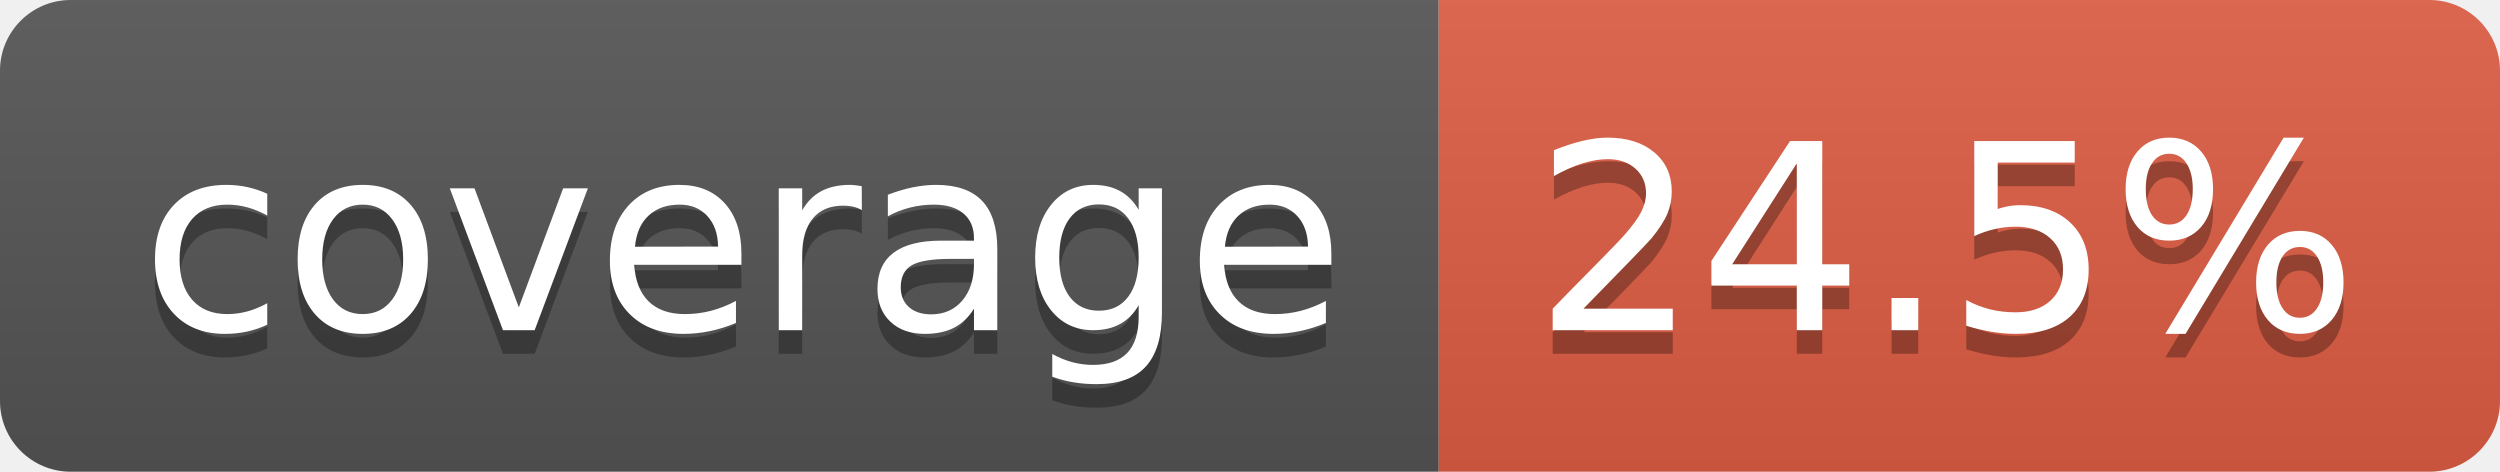
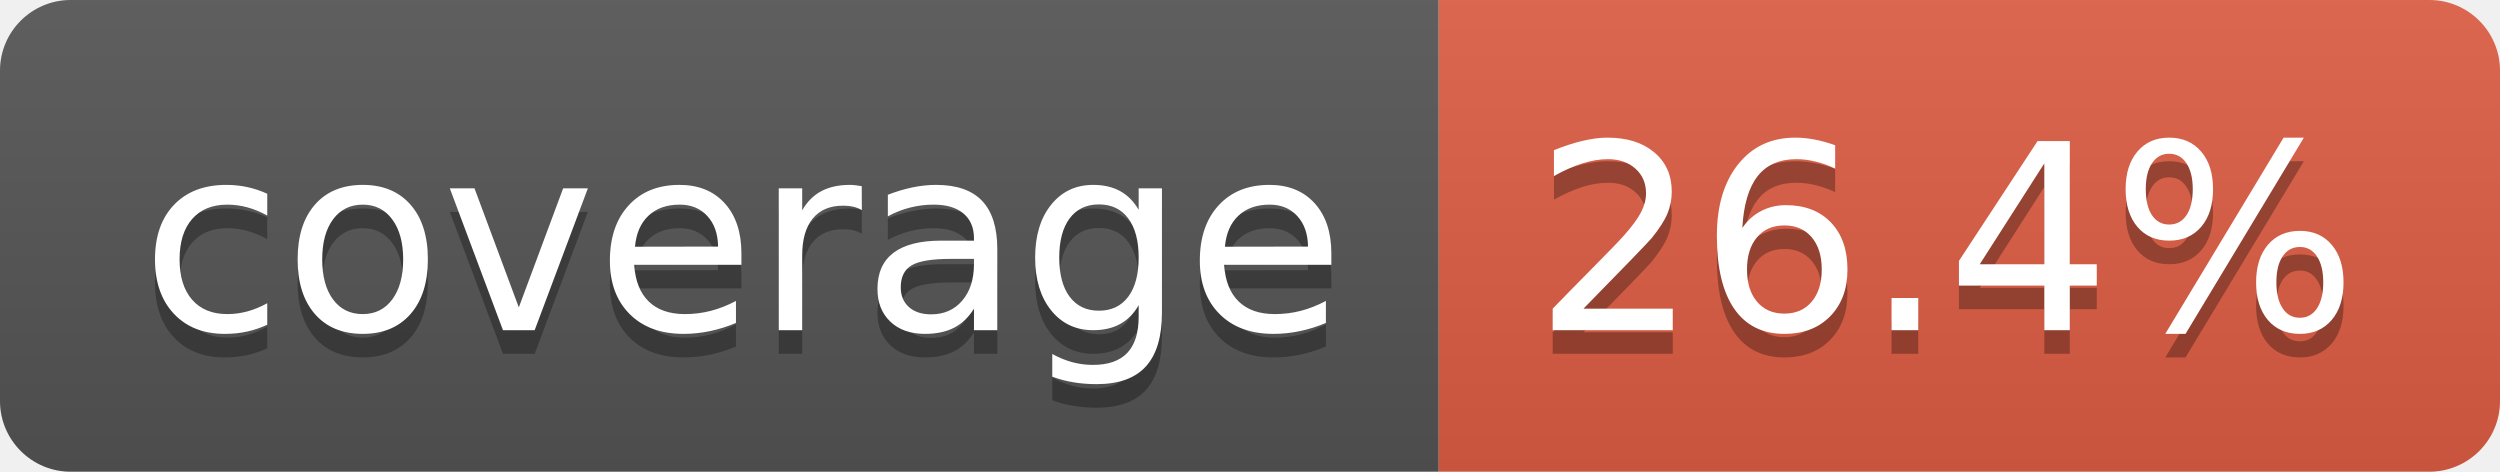
- <svg xmlns="http://www.w3.org/2000/svg" width="106" height="20" role="img" aria-label="coverage: 24.5%">
+ <svg xmlns="http://www.w3.org/2000/svg" width="106" height="20" role="img" aria-label="coverage: 26.4%">
  <linearGradient id="s" x2="0" y2="100%">
    <stop offset="0" stop-color="#bbb" stop-opacity=".1" />
    <stop offset="1" stop-opacity=".1" />
  </linearGradient>
  <clipPath id="r">
    <rect width="106" height="20" rx="3" fill="#fff" />
  </clipPath>
  <g clip-path="url(#r)">
    <rect width="61" height="20" fill="#555" />
    <rect x="61" width="45" height="20" fill="#e05d44" />
    <rect width="106" height="20" fill="url(#s)" />
  </g>
  <g fill="#fff" text-anchor="middle" font-family="Verdana,Geneva,DejaVu Sans,sans-serif" text-rendering="geometricPrecision" font-size="110">
    <text aria-hidden="true" x="315" y="150" fill="#010101" fill-opacity=".3" transform="scale(.1)" textLength="510">coverage</text>
    <text x="315" y="140" transform="scale(.1)" fill="#fff" textLength="510">coverage</text>
-     <text aria-hidden="true" x="825" y="150" fill="#010101" fill-opacity=".3" transform="scale(.1)" textLength="350">24.5%</text>
-     <text x="825" y="140" transform="scale(.1)" fill="#fff" textLength="350">24.5%</text>
+     <text aria-hidden="true" x="825" y="150" fill="#010101" fill-opacity=".3" transform="scale(.1)" textLength="350">26.4%</text>
+     <text x="825" y="140" transform="scale(.1)" fill="#fff" textLength="350">26.4%</text>
  </g>
</svg>
